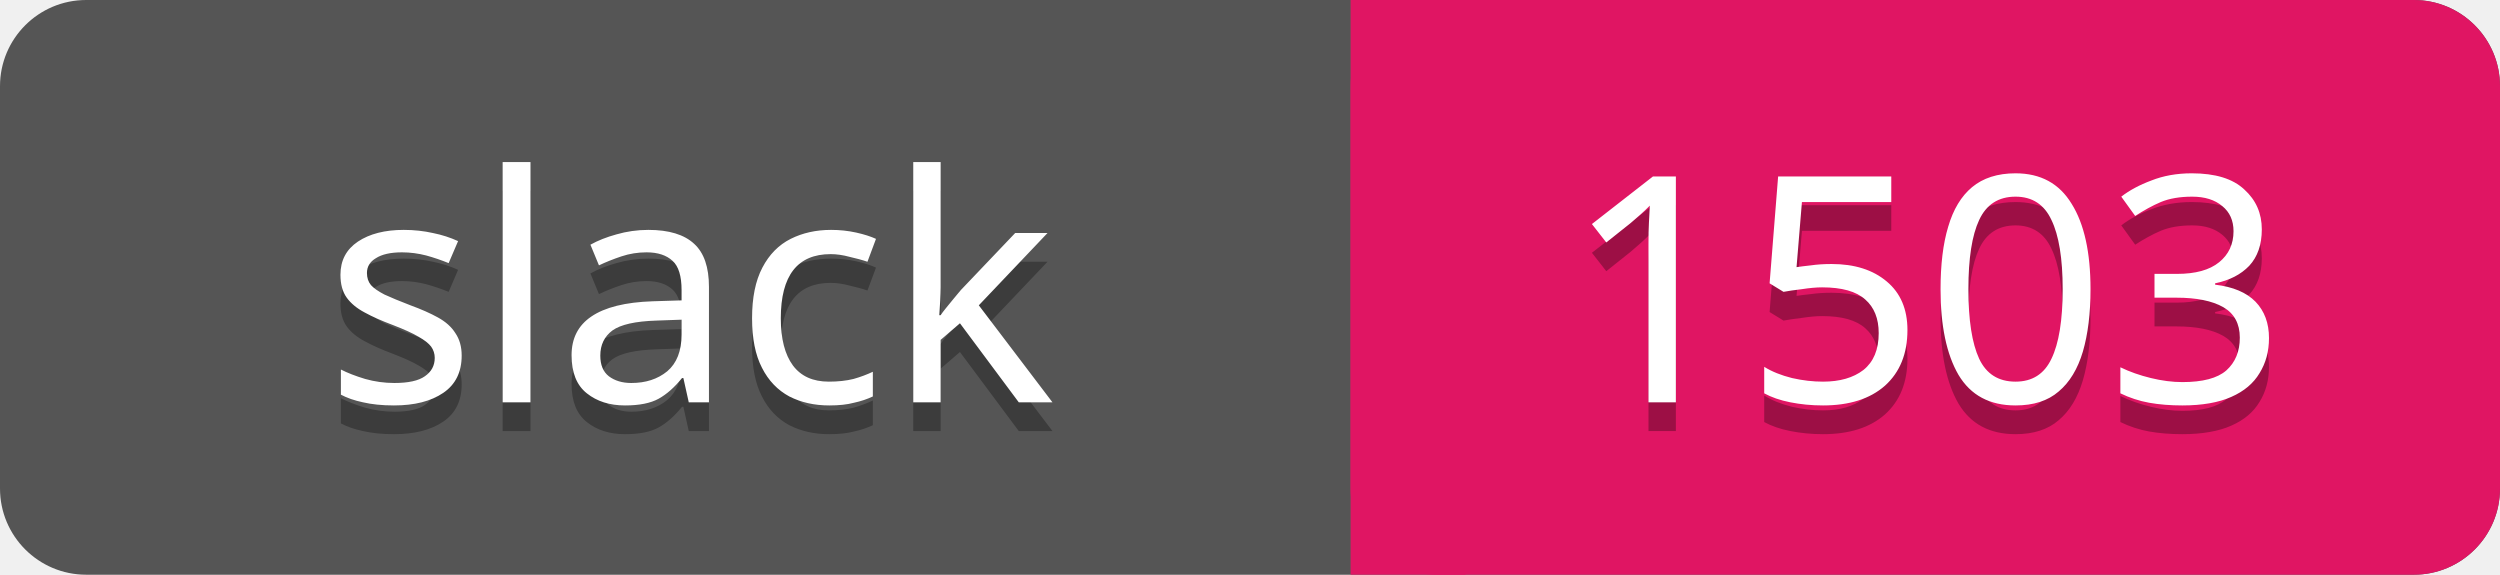
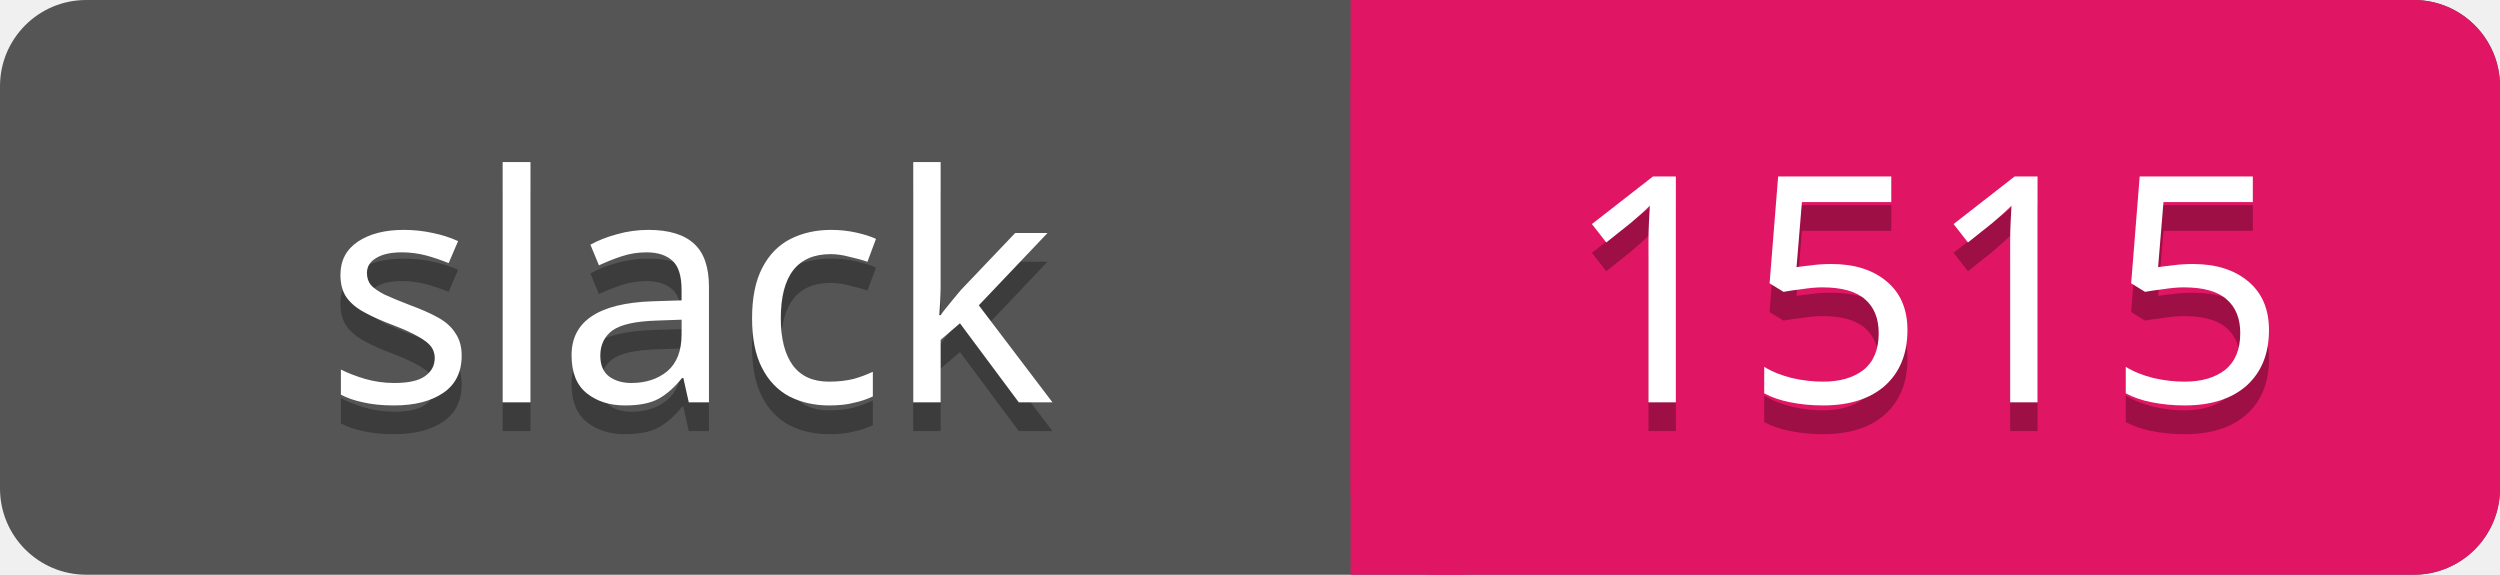
<svg xmlns="http://www.w3.org/2000/svg" width="87" height="20">
  <rect rx="3" width="87" height="20" fill="#555" />
  <rect rx="3" x="47" width="40" height="20" fill="#E01563" />
  <path d="M47 0h4v20h-4z" fill="#E01563" />
  <g text-anchor="middle" font-family="Verdana" font-size="11">
    <text fill="#010101" fill-opacity=".3" x="24" y="15">slack</text>
    <text fill="#fff" x="24" y="14">slack</text>
-     <text fill="#010101" fill-opacity=".3" x="67" y="15">1503</text>
-     <text fill="#fff" x="67" y="14">1503</text>
+     <text fill="#010101" fill-opacity=".3" x="67" y="15">1515</text>
+     <text fill="#fff" x="67" y="14">1515</text>
  </g>
</svg>
